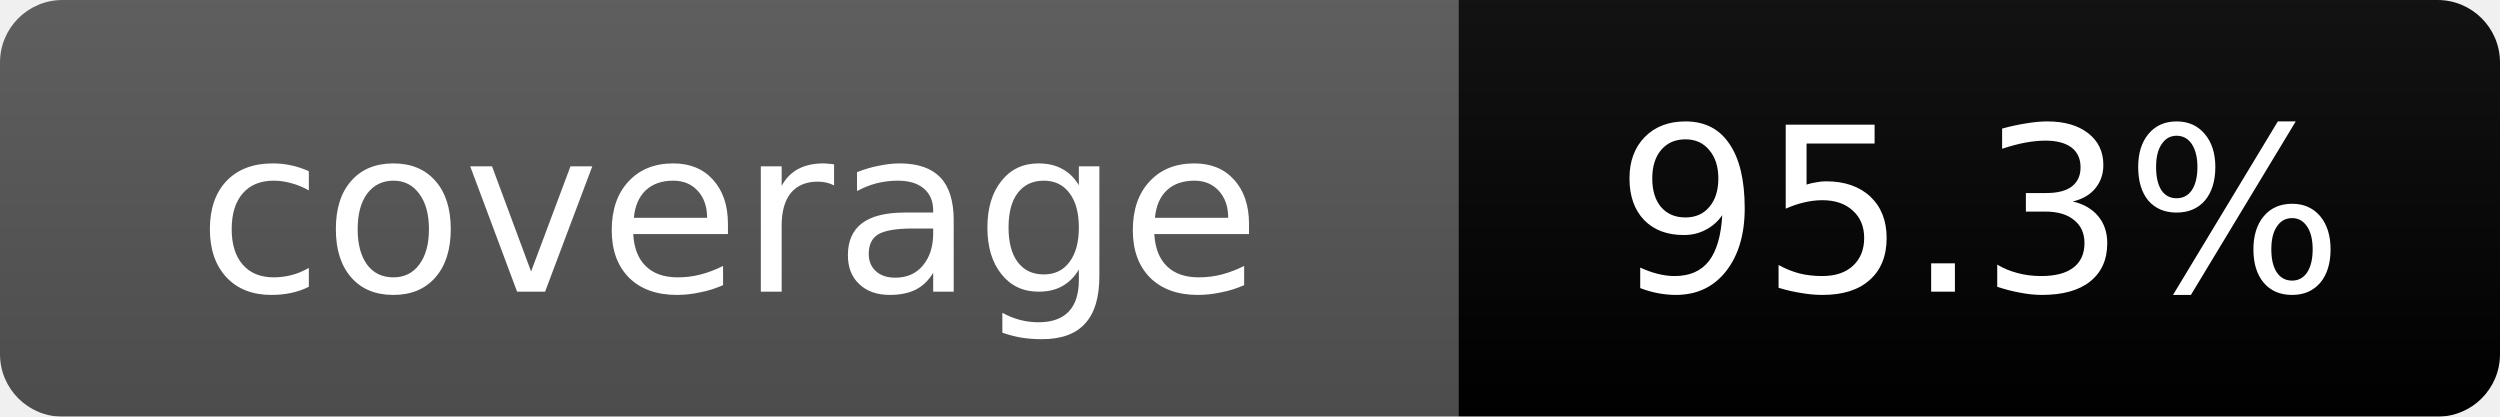
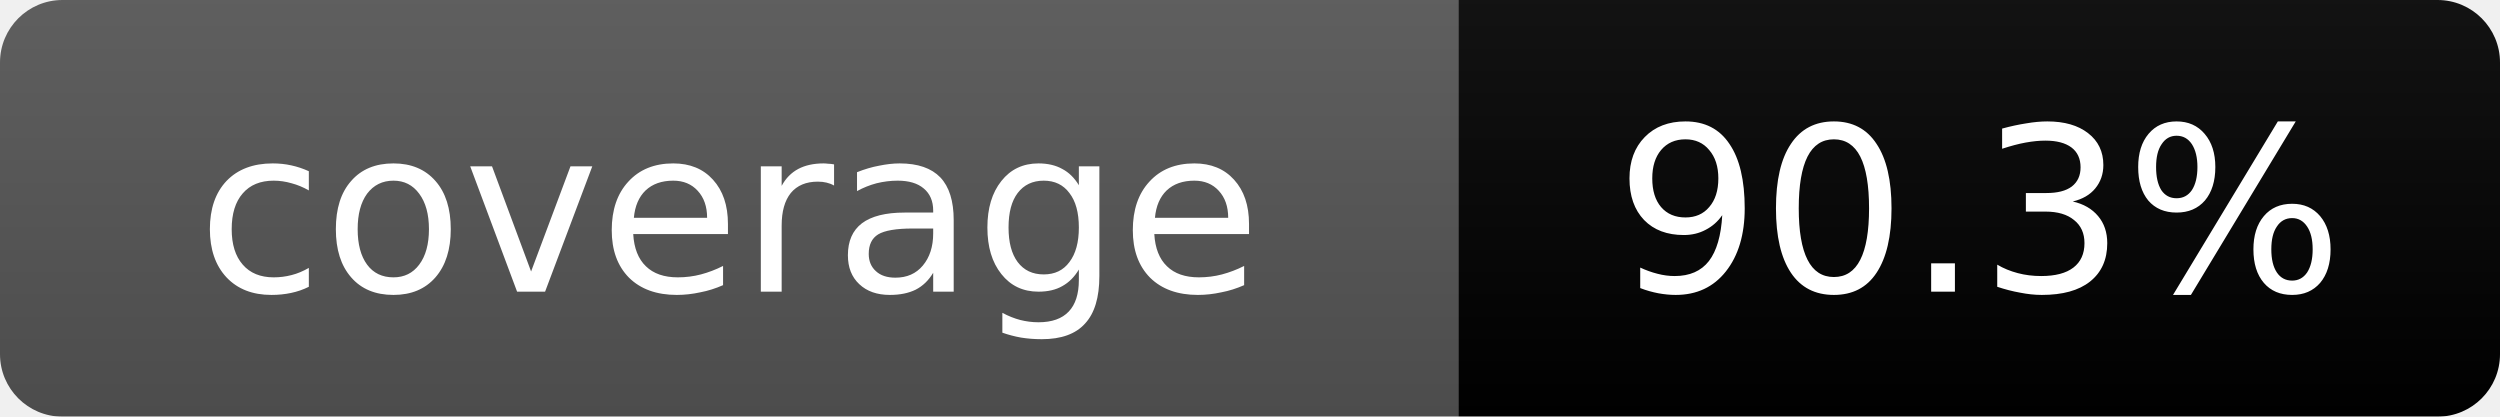
<svg xmlns="http://www.w3.org/2000/svg" width="120" height="20">
  <linearGradient id="b" x2="0" y2="100%">
    <stop offset="0" stop-color="#bbb" stop-opacity=".1" />
    <stop offset="1" stop-opacity=".1" />
  </linearGradient>
  <mask id="a">
    <rect width="120" height="20" rx="3" fill="#fff" />
  </mask>
  <g mask="url(#a)">
    <rect width="70" height="20" fill="#555" />
    <rect x="70" width="50" height="20" fill="brightgreen" />
    <rect width="120" height="20" fill="url(#b)" />
  </g>
  <g fill="#fff" text-anchor="middle" font-family="DejaVu Sans,Verdana,Geneva,sans-serif" font-size="11">
    <text x="35" y="14">coverage</text>
-     <text x="95" y="14">95.3%</text>
+     <text x="95" y="14">90.3%</text>
  </g>
</svg>
